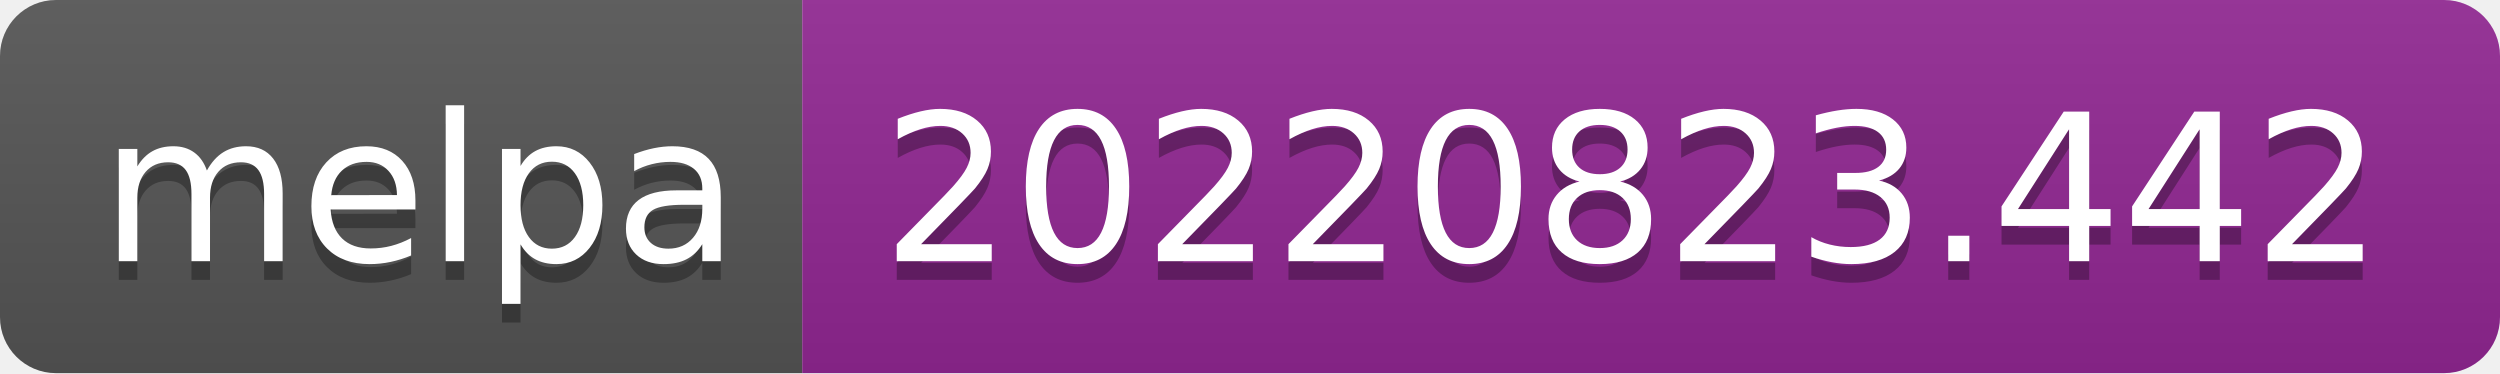
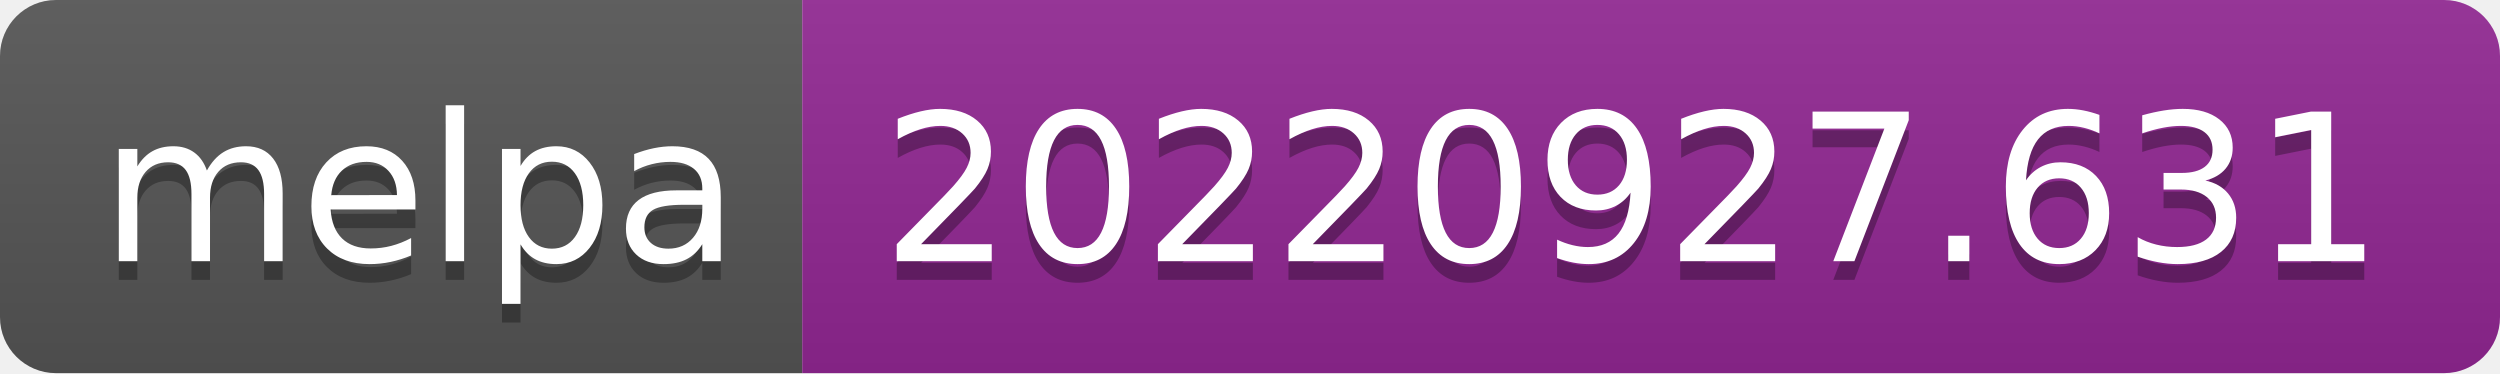
- <svg xmlns="http://www.w3.org/2000/svg" width="134" height="20" role="img" aria-label="melpa: 20220823.442">
+ <svg xmlns="http://www.w3.org/2000/svg" width="134" height="20" role="img" aria-label="melpa: 20220927.631">
  <linearGradient id="s" x2="0" y2="100%">
    <stop offset="0" stop-color="#bbb" stop-opacity=".1" />
    <stop offset="1" stop-opacity=".1" />
  </linearGradient>
  <clipPath id="r">
    <rect width="134" height="20" rx="3" fill="#fff" />
  </clipPath>
  <g clip-path="url(#r)">
    <rect width="43" height="20" fill="#555" />
    <rect x="43" width="91" height="20" fill="#922793" />
    <rect width="134" height="20" fill="url(#s)" />
  </g>
  <g fill="#fff" text-anchor="middle" font-family="Verdana,Geneva,DejaVu Sans,sans-serif" text-rendering="geometricPrecision" font-size="110">
    <text aria-hidden="true" x="225" y="150" fill="#010101" fill-opacity=".3" transform="scale(.1)" textLength="330">melpa</text>
    <text x="225" y="140" transform="scale(.1)" fill="#fff" textLength="330">melpa</text>
-     <text aria-hidden="true" x="875" y="150" fill="#010101" fill-opacity=".3" transform="scale(.1)" textLength="810">20220823.442</text>
-     <text x="875" y="140" transform="scale(.1)" fill="#fff" textLength="810">20220823.442</text>
+     <text aria-hidden="true" x="875" y="150" fill="#010101" fill-opacity=".3" transform="scale(.1)" textLength="810">20220927.631</text>
+     <text x="875" y="140" transform="scale(.1)" fill="#fff" textLength="810">20220927.631</text>
  </g>
</svg>
